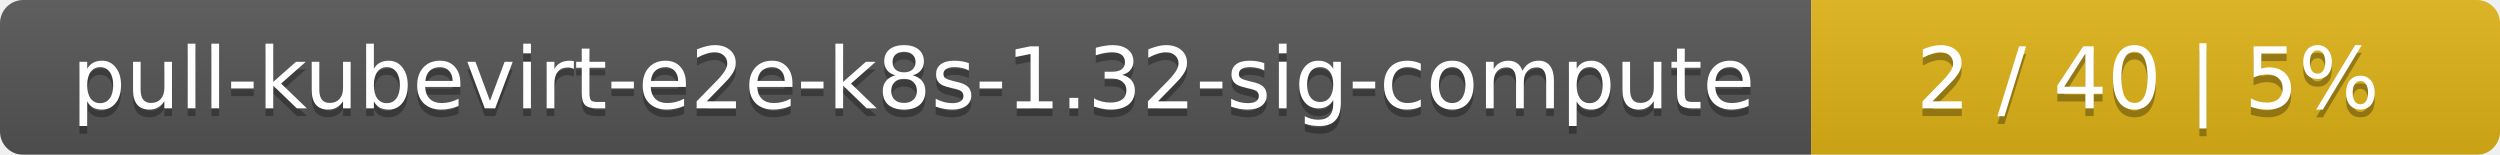
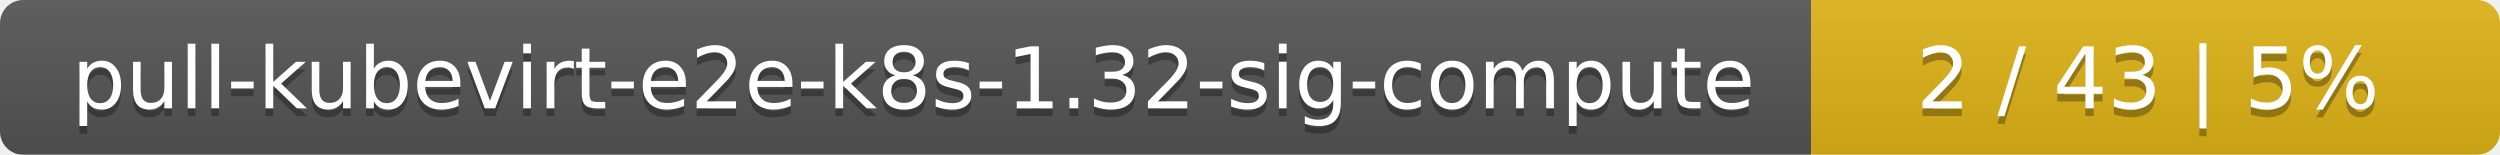
<svg xmlns="http://www.w3.org/2000/svg" width="323" height="20">
  <linearGradient id="smooth" x2="0" y2="100%">
    <stop offset="0" stop-color="#bbb" stop-opacity=".1" />
    <stop offset="1" stop-opacity=".1" />
  </linearGradient>
  <mask id="round">
    <rect width="323" height="20" rx="3" fill="#fff" />
  </mask>
  <g mask="url(#round)">
    <rect width="234" height="20" fill="#555" />
    <rect x="234" width="89" height="20" fill="#dfb317" />
    <rect width="323" height="20" fill="url(#smooth)" />
  </g>
  <g fill="#fff" text-anchor="middle" font-family="DejaVu Sans,Verdana,Geneva,sans-serif" font-size="11">
    <text x="118" y="15" fill="#010101" fill-opacity=".3">pull-kubevirt-e2e-k8s-1.32-sig-compute</text>
    <text x="118" y="14">pull-kubevirt-e2e-k8s-1.32-sig-compute</text>
-     <text x="277.5" y="15" fill="#010101" fill-opacity=".3">2 / 40    |    5%</text>
-     <text x="277.5" y="14">2 / 40    |    5%</text>
+     <text x="277.5" y="15" fill="#010101" fill-opacity=".3">2 / 43    |    5%</text>
+     <text x="277.5" y="14">2 / 43    |    5%</text>
  </g>
</svg>
